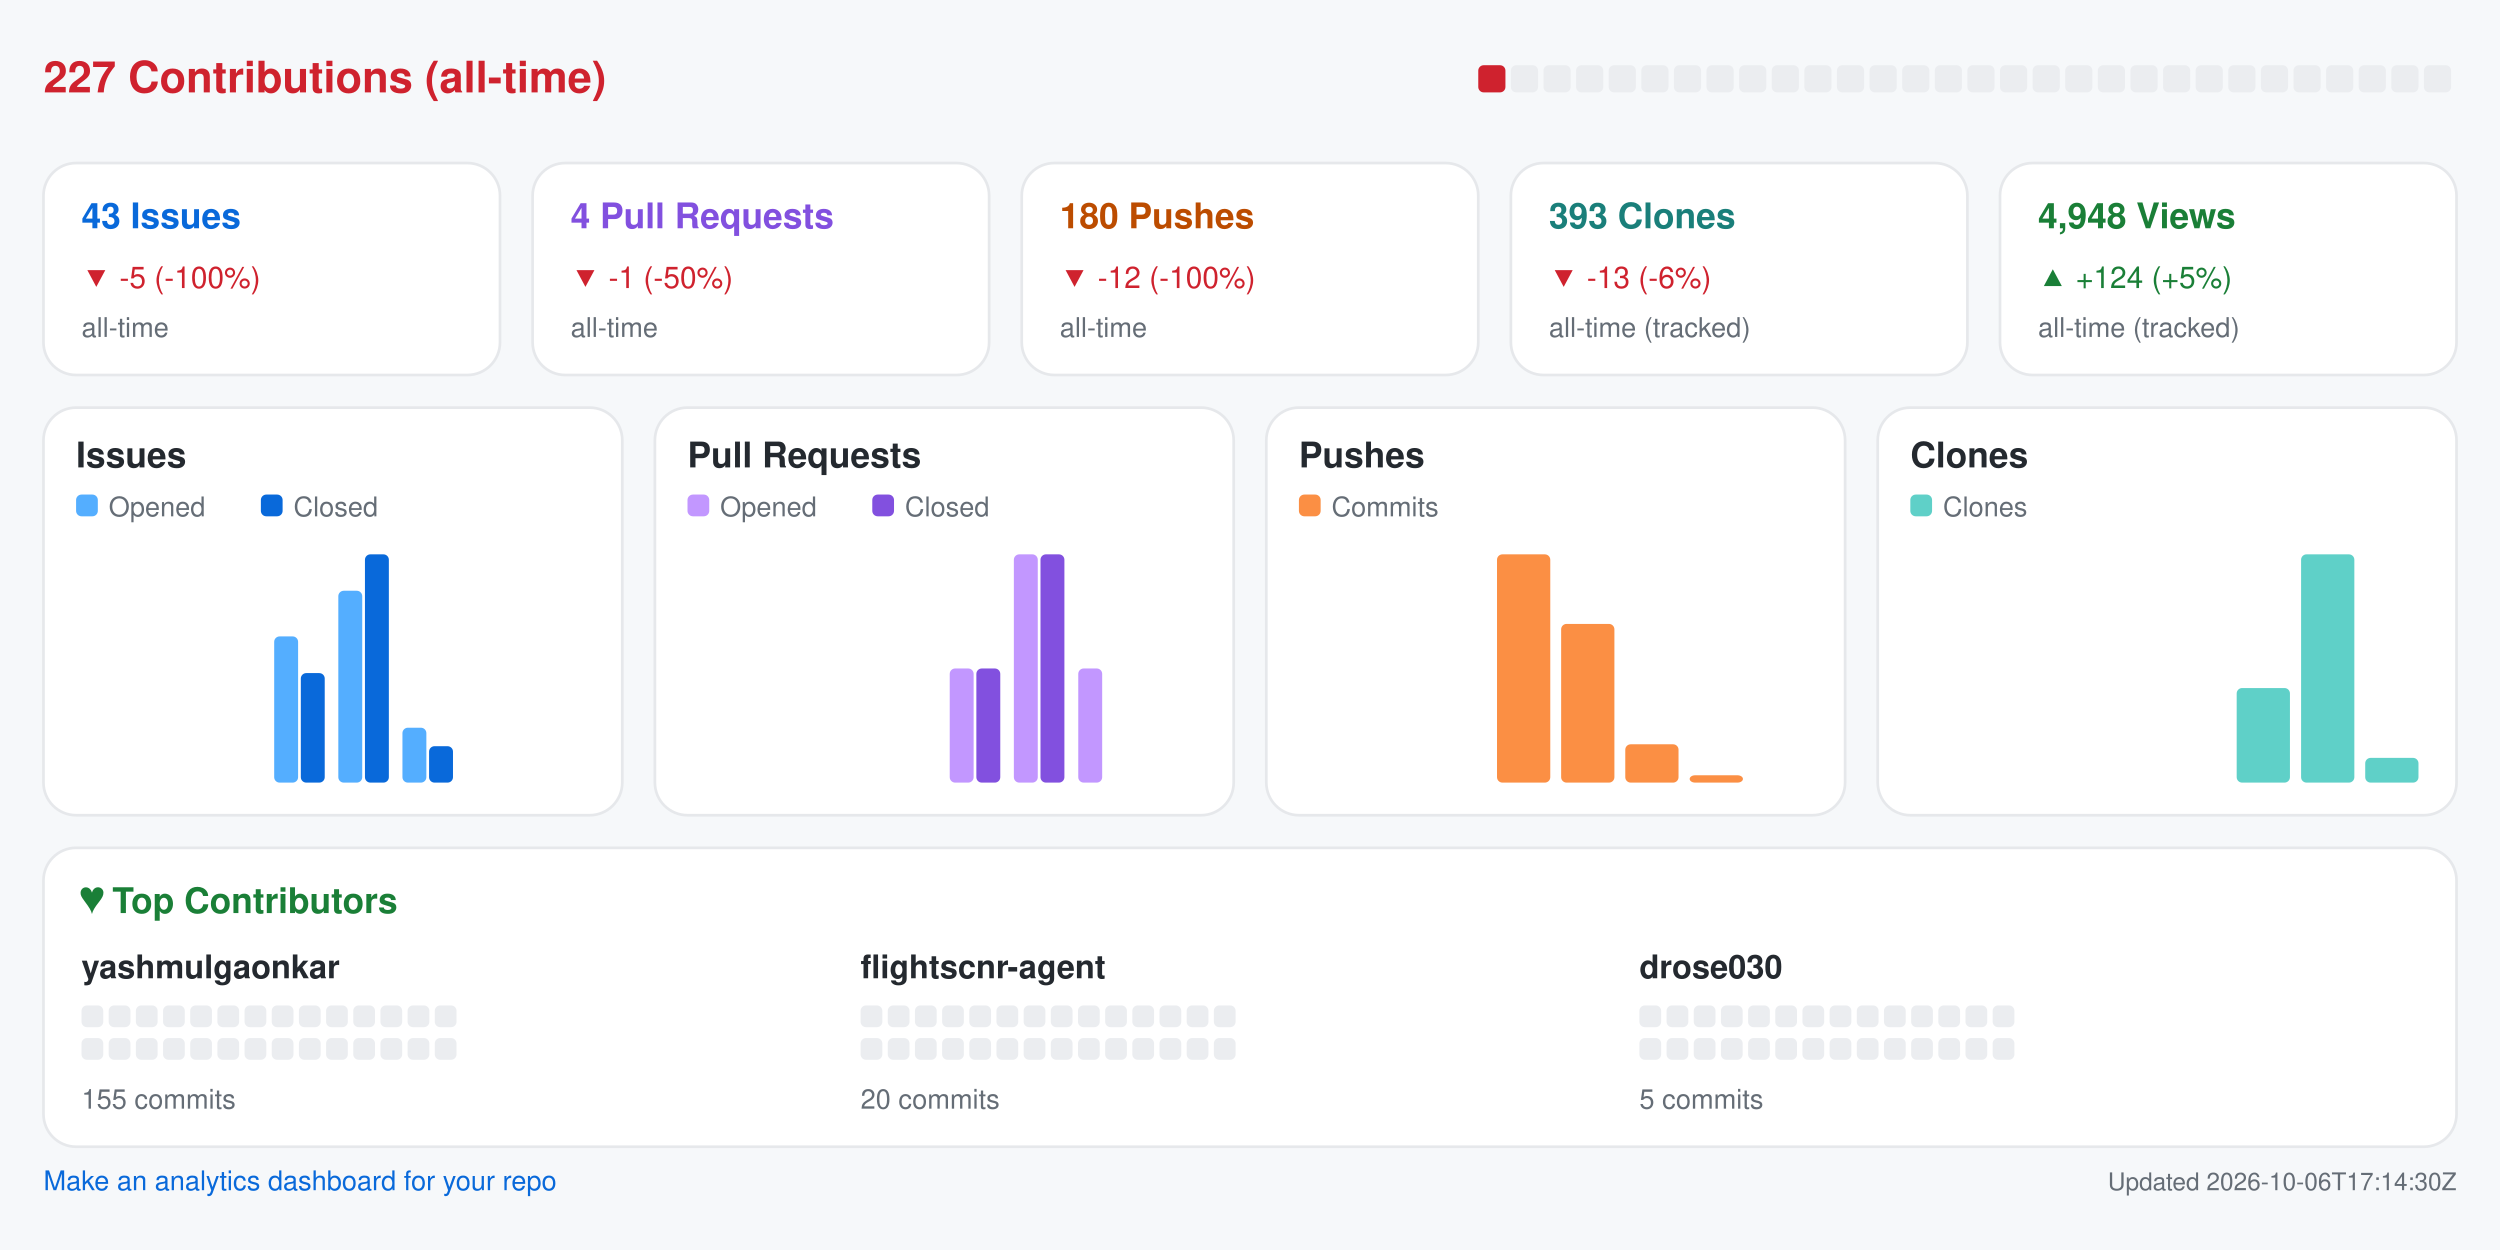
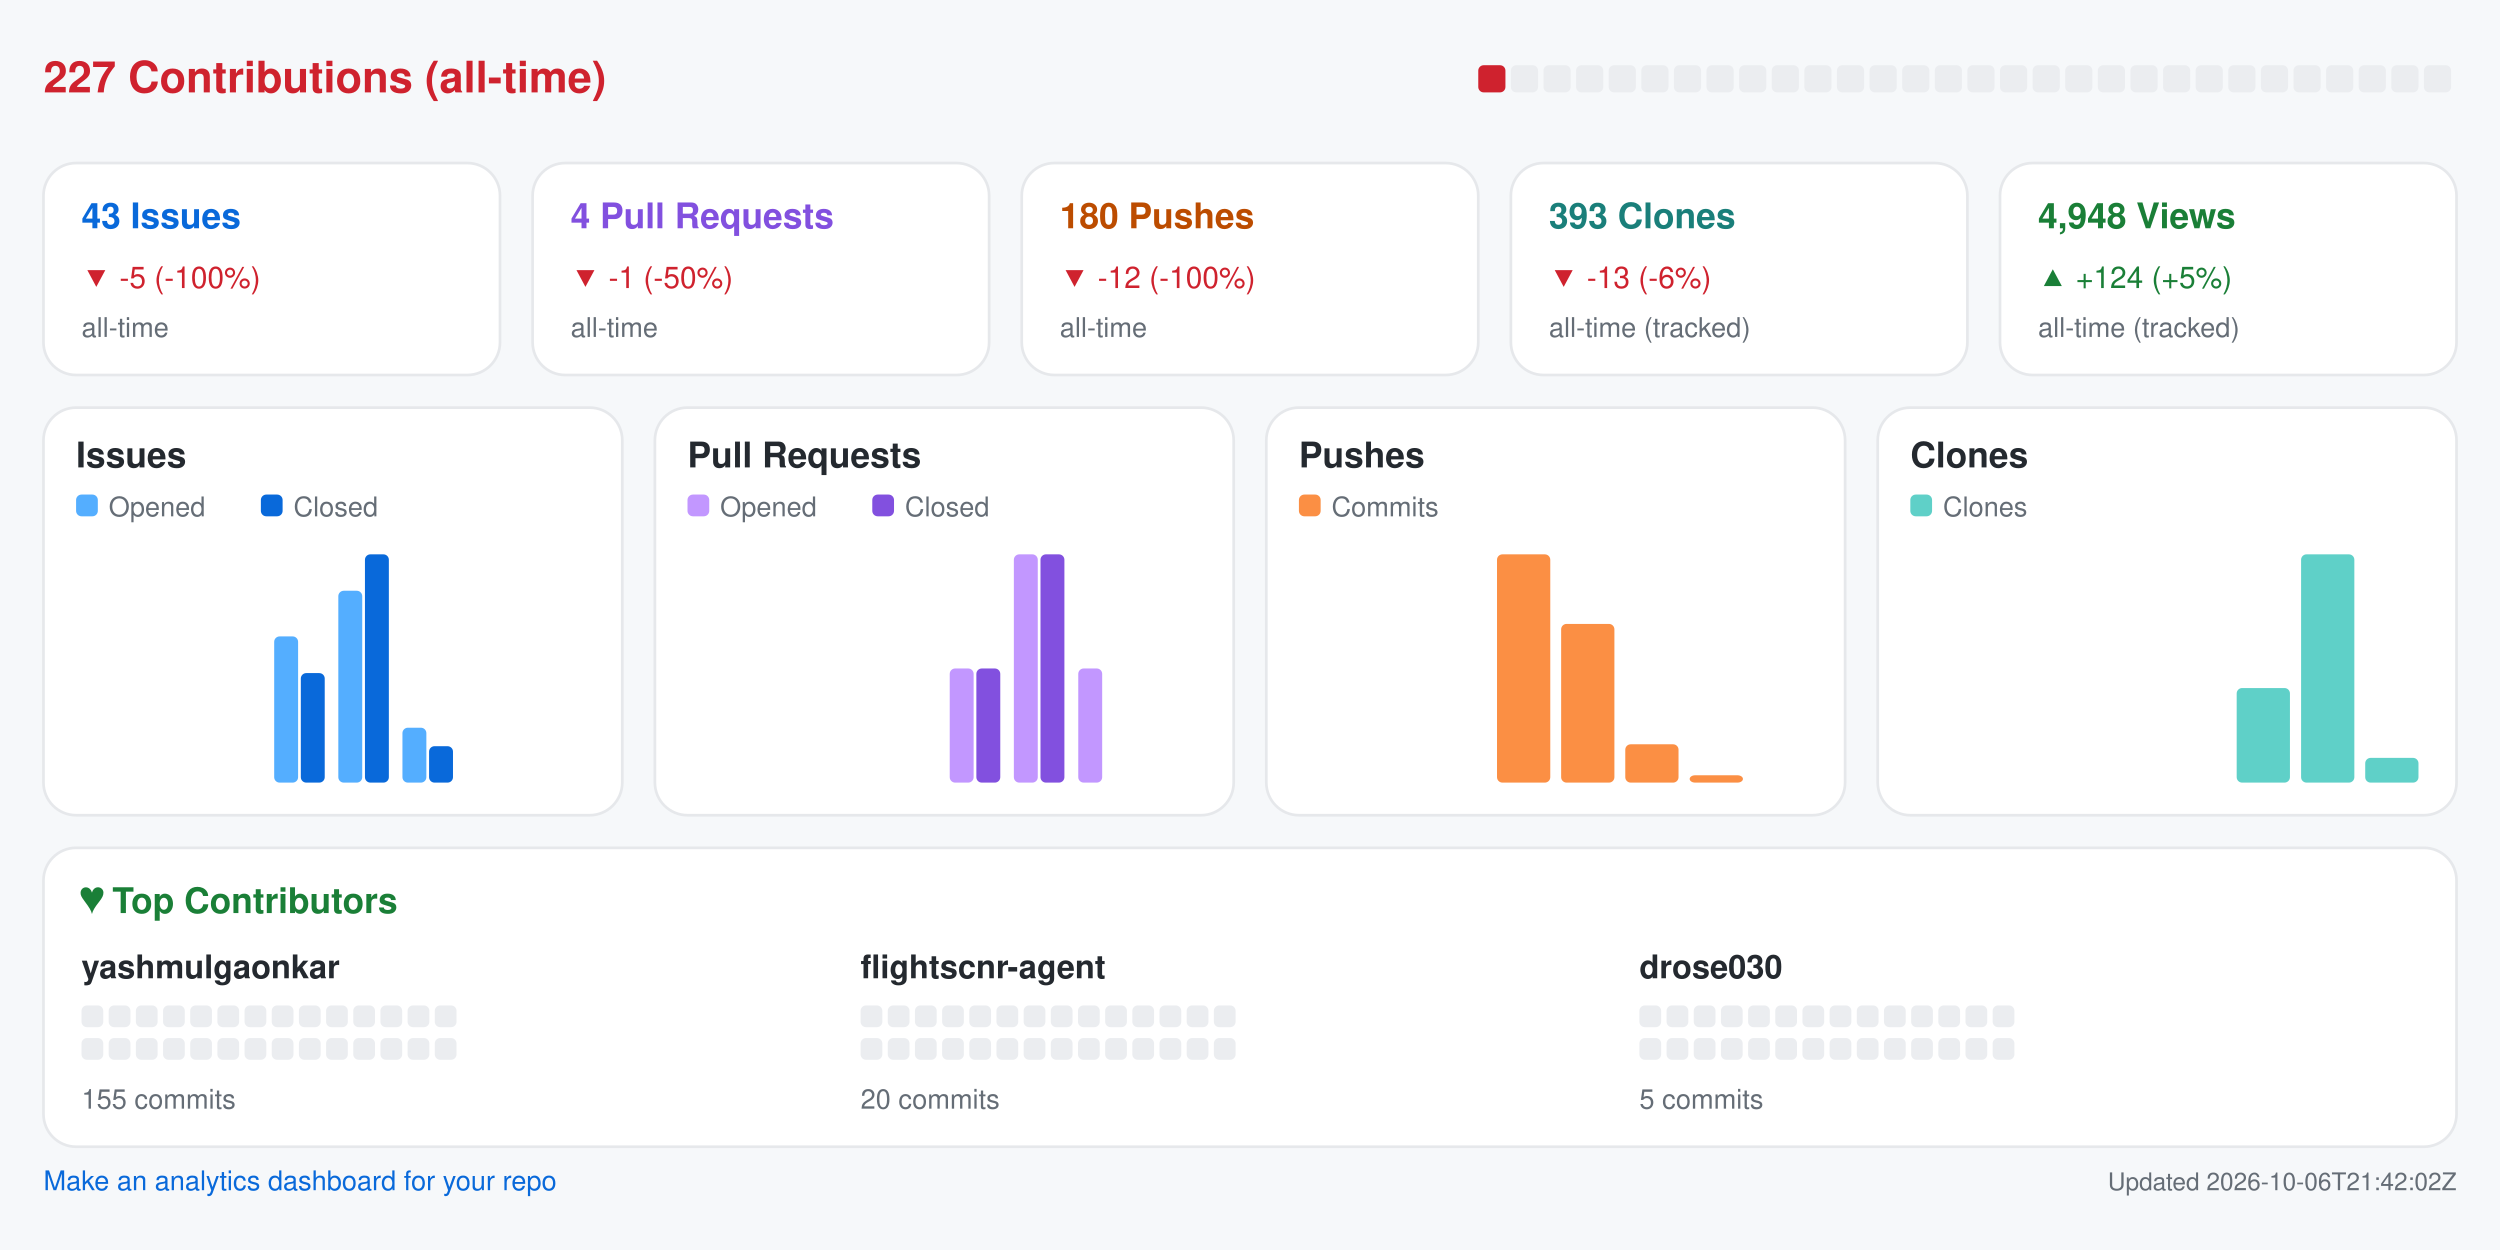
<svg xmlns="http://www.w3.org/2000/svg" width="920" height="460" viewBox="0 0 920 460" role="img" aria-label="Repository analytics for yashmulgaonkar/FlightScnr">
  <rect x="0.0" y="0.0" width="920.0" height="460.0" rx="0" fill="#f6f8fa" />
  <text x="16.0" y="34.0" fill="#cf222e" font-size="16" font-family="-apple-system,BlinkMacSystemFont,Segoe UI,Helvetica,Arial,sans-serif" font-weight="600" text-anchor="start">227 Contributions (all-time)</text>
  <rect x="544.0" y="24.0" width="10.0" height="10.0" rx="2" fill="#cf222e" />
  <rect x="556.0" y="24.0" width="10.0" height="10.0" rx="2" fill="#ebedf0" />
  <rect x="568.0" y="24.0" width="10.0" height="10.0" rx="2" fill="#ebedf0" />
  <rect x="580.0" y="24.0" width="10.0" height="10.0" rx="2" fill="#ebedf0" />
  <rect x="592.0" y="24.0" width="10.0" height="10.0" rx="2" fill="#ebedf0" />
  <rect x="604.0" y="24.0" width="10.0" height="10.0" rx="2" fill="#ebedf0" />
  <rect x="616.0" y="24.0" width="10.0" height="10.0" rx="2" fill="#ebedf0" />
  <rect x="628.0" y="24.0" width="10.0" height="10.0" rx="2" fill="#ebedf0" />
  <rect x="640.0" y="24.0" width="10.0" height="10.0" rx="2" fill="#ebedf0" />
  <rect x="652.0" y="24.0" width="10.0" height="10.0" rx="2" fill="#ebedf0" />
  <rect x="664.0" y="24.0" width="10.0" height="10.0" rx="2" fill="#ebedf0" />
  <rect x="676.0" y="24.0" width="10.0" height="10.0" rx="2" fill="#ebedf0" />
  <rect x="688.0" y="24.0" width="10.0" height="10.0" rx="2" fill="#ebedf0" />
  <rect x="700.0" y="24.0" width="10.0" height="10.0" rx="2" fill="#ebedf0" />
  <rect x="712.0" y="24.0" width="10.0" height="10.0" rx="2" fill="#ebedf0" />
  <rect x="724.0" y="24.0" width="10.0" height="10.0" rx="2" fill="#ebedf0" />
  <rect x="736.0" y="24.0" width="10.0" height="10.0" rx="2" fill="#ebedf0" />
  <rect x="748.0" y="24.0" width="10.0" height="10.0" rx="2" fill="#ebedf0" />
  <rect x="760.0" y="24.0" width="10.0" height="10.0" rx="2" fill="#ebedf0" />
  <rect x="772.0" y="24.0" width="10.0" height="10.0" rx="2" fill="#ebedf0" />
  <rect x="784.0" y="24.0" width="10.0" height="10.0" rx="2" fill="#ebedf0" />
  <rect x="796.0" y="24.0" width="10.0" height="10.0" rx="2" fill="#ebedf0" />
  <rect x="808.0" y="24.0" width="10.0" height="10.0" rx="2" fill="#ebedf0" />
  <rect x="820.0" y="24.0" width="10.0" height="10.0" rx="2" fill="#ebedf0" />
  <rect x="832.0" y="24.0" width="10.0" height="10.0" rx="2" fill="#ebedf0" />
  <rect x="844.0" y="24.0" width="10.0" height="10.0" rx="2" fill="#ebedf0" />
  <rect x="856.0" y="24.0" width="10.0" height="10.0" rx="2" fill="#ebedf0" />
  <rect x="868.0" y="24.0" width="10.0" height="10.0" rx="2" fill="#ebedf0" />
  <rect x="880.0" y="24.0" width="10.0" height="10.0" rx="2" fill="#ebedf0" />
  <rect x="892.0" y="24.0" width="10.0" height="10.0" rx="2" fill="#ebedf0" />
  <rect x="16.0" y="60.0" width="168.0" height="78.0" rx="12" fill="#ffffff" stroke="#e6e8eb" />
  <text x="30.0" y="84.0" fill="#0969da" font-size="13" font-family="-apple-system,BlinkMacSystemFont,Segoe UI,Helvetica,Arial,sans-serif" font-weight="600" text-anchor="start">43 Issues</text>
  <text x="30.0" y="106.0" fill="#cf222e" font-size="11" font-family="-apple-system,BlinkMacSystemFont,Segoe UI,Helvetica,Arial,sans-serif" font-weight="400" text-anchor="start">▼ -5 (-100%)</text>
  <text x="30.0" y="124.0" fill="#656d76" font-size="10" font-family="-apple-system,BlinkMacSystemFont,Segoe UI,Helvetica,Arial,sans-serif" font-weight="400" text-anchor="start">all-time</text>
  <rect x="196.0" y="60.0" width="168.0" height="78.0" rx="12" fill="#ffffff" stroke="#e6e8eb" />
  <text x="210.0" y="84.0" fill="#8250df" font-size="13" font-family="-apple-system,BlinkMacSystemFont,Segoe UI,Helvetica,Arial,sans-serif" font-weight="600" text-anchor="start">4 Pull Requests</text>
  <text x="210.0" y="106.0" fill="#cf222e" font-size="11" font-family="-apple-system,BlinkMacSystemFont,Segoe UI,Helvetica,Arial,sans-serif" font-weight="400" text-anchor="start">▼ -1 (-50%)</text>
  <text x="210.0" y="124.0" fill="#656d76" font-size="10" font-family="-apple-system,BlinkMacSystemFont,Segoe UI,Helvetica,Arial,sans-serif" font-weight="400" text-anchor="start">all-time</text>
  <rect x="376.0" y="60.0" width="168.0" height="78.0" rx="12" fill="#ffffff" stroke="#e6e8eb" />
  <text x="390.0" y="84.0" fill="#bc4c00" font-size="13" font-family="-apple-system,BlinkMacSystemFont,Segoe UI,Helvetica,Arial,sans-serif" font-weight="600" text-anchor="start">180 Pushes</text>
  <text x="390.0" y="106.0" fill="#cf222e" font-size="11" font-family="-apple-system,BlinkMacSystemFont,Segoe UI,Helvetica,Arial,sans-serif" font-weight="400" text-anchor="start">▼ -12 (-100%)</text>
  <text x="390.0" y="124.0" fill="#656d76" font-size="10" font-family="-apple-system,BlinkMacSystemFont,Segoe UI,Helvetica,Arial,sans-serif" font-weight="400" text-anchor="start">all-time</text>
  <rect x="556.0" y="60.0" width="168.0" height="78.0" rx="12" fill="#ffffff" stroke="#e6e8eb" />
  <text x="570.0" y="84.0" fill="#1a7f7a" font-size="13" font-family="-apple-system,BlinkMacSystemFont,Segoe UI,Helvetica,Arial,sans-serif" font-weight="600" text-anchor="start">393 Clones</text>
  <text x="570.0" y="106.0" fill="#cf222e" font-size="11" font-family="-apple-system,BlinkMacSystemFont,Segoe UI,Helvetica,Arial,sans-serif" font-weight="400" text-anchor="start">▼ -13 (-6%)</text>
  <text x="570.0" y="124.0" fill="#656d76" font-size="10" font-family="-apple-system,BlinkMacSystemFont,Segoe UI,Helvetica,Arial,sans-serif" font-weight="400" text-anchor="start">all-time (tracked)</text>
  <rect x="736.0" y="60.0" width="168.0" height="78.0" rx="12" fill="#ffffff" stroke="#e6e8eb" />
  <text x="750.0" y="84.0" fill="#1a7f37" font-size="13" font-family="-apple-system,BlinkMacSystemFont,Segoe UI,Helvetica,Arial,sans-serif" font-weight="600" text-anchor="start">4,948 Views</text>
  <text x="750.0" y="106.0" fill="#1a7f37" font-size="11" font-family="-apple-system,BlinkMacSystemFont,Segoe UI,Helvetica,Arial,sans-serif" font-weight="400" text-anchor="start">▲ +124 (+5%)</text>
  <text x="750.0" y="124.0" fill="#656d76" font-size="10" font-family="-apple-system,BlinkMacSystemFont,Segoe UI,Helvetica,Arial,sans-serif" font-weight="400" text-anchor="start">all-time (tracked)</text>
  <rect x="16.0" y="150.0" width="213.0" height="150.0" rx="12" fill="#ffffff" stroke="#e6e8eb" />
  <text x="28.0" y="172.0" fill="#24292f" font-size="13" font-family="-apple-system,BlinkMacSystemFont,Segoe UI,Helvetica,Arial,sans-serif" font-weight="600" text-anchor="start">Issues</text>
  <rect x="28.0" y="182.0" width="8.0" height="8.0" rx="2" fill="#54aeff" />
  <text x="40.0" y="190.0" fill="#656d76" font-size="10" font-family="-apple-system,BlinkMacSystemFont,Segoe UI,Helvetica,Arial,sans-serif" font-weight="400" text-anchor="start">Opened</text>
  <rect x="96.0" y="182.0" width="8.0" height="8.0" rx="2" fill="#0969da" />
  <text x="108.0" y="190.0" fill="#656d76" font-size="10" font-family="-apple-system,BlinkMacSystemFont,Segoe UI,Helvetica,Arial,sans-serif" font-weight="400" text-anchor="start">Closed</text>
  <rect x="30.0" y="288.0" width="8.8" height="0.0" rx="2" fill="#54aeff" />
  <rect x="39.8" y="288.0" width="8.8" height="0.0" rx="2" fill="#0969da" />
  <rect x="53.6" y="288.0" width="8.8" height="0.0" rx="2" fill="#54aeff" />
  <rect x="63.4" y="288.0" width="8.8" height="0.0" rx="2" fill="#0969da" />
  <rect x="77.2" y="288.0" width="8.8" height="0.0" rx="2" fill="#54aeff" />
  <rect x="87.1" y="288.0" width="8.8" height="0.0" rx="2" fill="#0969da" />
  <rect x="100.9" y="234.2" width="8.8" height="53.8" rx="2" fill="#54aeff" />
  <rect x="110.7" y="247.7" width="8.8" height="40.3" rx="2" fill="#0969da" />
  <rect x="124.5" y="217.4" width="8.8" height="70.6" rx="2" fill="#54aeff" />
  <rect x="134.3" y="204.0" width="8.8" height="84.0" rx="2" fill="#0969da" />
  <rect x="148.1" y="267.8" width="8.8" height="20.2" rx="2" fill="#54aeff" />
  <rect x="157.9" y="274.6" width="8.8" height="13.4" rx="2" fill="#0969da" />
  <rect x="171.8" y="288.0" width="8.8" height="0.0" rx="2" fill="#54aeff" />
  <rect x="181.6" y="288.0" width="8.8" height="0.0" rx="2" fill="#0969da" />
  <rect x="195.4" y="288.0" width="8.8" height="0.0" rx="2" fill="#54aeff" />
  <rect x="205.2" y="288.0" width="8.8" height="0.0" rx="2" fill="#0969da" />
  <rect x="241.0" y="150.0" width="213.0" height="150.0" rx="12" fill="#ffffff" stroke="#e6e8eb" />
  <text x="253.0" y="172.0" fill="#24292f" font-size="13" font-family="-apple-system,BlinkMacSystemFont,Segoe UI,Helvetica,Arial,sans-serif" font-weight="600" text-anchor="start">Pull Requests</text>
  <rect x="253.0" y="182.0" width="8.0" height="8.0" rx="2" fill="#c297ff" />
  <text x="265.0" y="190.0" fill="#656d76" font-size="10" font-family="-apple-system,BlinkMacSystemFont,Segoe UI,Helvetica,Arial,sans-serif" font-weight="400" text-anchor="start">Opened</text>
  <rect x="321.0" y="182.0" width="8.0" height="8.0" rx="2" fill="#8250df" />
  <text x="333.0" y="190.0" fill="#656d76" font-size="10" font-family="-apple-system,BlinkMacSystemFont,Segoe UI,Helvetica,Arial,sans-serif" font-weight="400" text-anchor="start">Closed</text>
  <rect x="255.0" y="288.0" width="8.8" height="0.0" rx="2" fill="#c297ff" />
  <rect x="264.8" y="288.0" width="8.8" height="0.0" rx="2" fill="#8250df" />
  <rect x="278.6" y="288.0" width="8.8" height="0.0" rx="2" fill="#c297ff" />
  <rect x="288.4" y="288.0" width="8.8" height="0.0" rx="2" fill="#8250df" />
  <rect x="302.2" y="288.0" width="8.8" height="0.0" rx="2" fill="#c297ff" />
  <rect x="312.1" y="288.0" width="8.8" height="0.0" rx="2" fill="#8250df" />
  <rect x="325.9" y="288.0" width="8.8" height="0.0" rx="2" fill="#c297ff" />
  <rect x="335.7" y="288.0" width="8.8" height="0.0" rx="2" fill="#8250df" />
  <rect x="349.5" y="246.0" width="8.8" height="42.0" rx="2" fill="#c297ff" />
  <rect x="359.3" y="246.0" width="8.8" height="42.0" rx="2" fill="#8250df" />
  <rect x="373.1" y="204.0" width="8.8" height="84.0" rx="2" fill="#c297ff" />
  <rect x="382.9" y="204.0" width="8.8" height="84.0" rx="2" fill="#8250df" />
  <rect x="396.8" y="246.0" width="8.8" height="42.0" rx="2" fill="#c297ff" />
  <rect x="406.6" y="288.0" width="8.8" height="0.0" rx="2" fill="#8250df" />
  <rect x="420.4" y="288.0" width="8.8" height="0.0" rx="2" fill="#c297ff" />
  <rect x="430.2" y="288.0" width="8.8" height="0.0" rx="2" fill="#8250df" />
  <rect x="466.0" y="150.0" width="213.0" height="150.0" rx="12" fill="#ffffff" stroke="#e6e8eb" />
  <text x="478.0" y="172.0" fill="#24292f" font-size="13" font-family="-apple-system,BlinkMacSystemFont,Segoe UI,Helvetica,Arial,sans-serif" font-weight="600" text-anchor="start">Pushes</text>
  <rect x="478.0" y="182.0" width="8.0" height="8.0" rx="2" fill="#fb8f44" />
  <text x="490.0" y="190.0" fill="#656d76" font-size="10" font-family="-apple-system,BlinkMacSystemFont,Segoe UI,Helvetica,Arial,sans-serif" font-weight="400" text-anchor="start">Commits</text>
  <rect x="480.0" y="288.0" width="19.6" height="0.0" rx="2" fill="#fb8f44" />
  <rect x="503.6" y="288.0" width="19.6" height="0.0" rx="2" fill="#fb8f44" />
  <rect x="527.2" y="288.0" width="19.6" height="0.0" rx="2" fill="#fb8f44" />
  <rect x="550.9" y="204.0" width="19.6" height="84.0" rx="2" fill="#fb8f44" />
  <rect x="574.5" y="229.6" width="19.6" height="58.4" rx="2" fill="#fb8f44" />
  <rect x="598.1" y="273.9" width="19.6" height="14.1" rx="2" fill="#fb8f44" />
  <rect x="621.8" y="285.3" width="19.6" height="2.7" rx="2" fill="#fb8f44" />
  <rect x="645.4" y="288.0" width="19.6" height="0.0" rx="2" fill="#fb8f44" />
  <rect x="691.0" y="150.0" width="213.0" height="150.0" rx="12" fill="#ffffff" stroke="#e6e8eb" />
  <text x="703.0" y="172.0" fill="#24292f" font-size="13" font-family="-apple-system,BlinkMacSystemFont,Segoe UI,Helvetica,Arial,sans-serif" font-weight="600" text-anchor="start">Clones</text>
  <rect x="703.0" y="182.0" width="8.0" height="8.0" rx="2" fill="#5fd0c8" />
  <text x="715.0" y="190.0" fill="#656d76" font-size="10" font-family="-apple-system,BlinkMacSystemFont,Segoe UI,Helvetica,Arial,sans-serif" font-weight="400" text-anchor="start">Clones</text>
  <rect x="705.0" y="288.0" width="19.6" height="0.0" rx="2" fill="#5fd0c8" />
  <rect x="728.6" y="288.0" width="19.6" height="0.0" rx="2" fill="#5fd0c8" />
  <rect x="752.2" y="288.0" width="19.6" height="0.0" rx="2" fill="#5fd0c8" />
  <rect x="775.9" y="288.0" width="19.6" height="0.0" rx="2" fill="#5fd0c8" />
  <rect x="799.5" y="288.0" width="19.6" height="0.0" rx="2" fill="#5fd0c8" />
  <rect x="823.1" y="253.2" width="19.6" height="34.8" rx="2" fill="#5fd0c8" />
  <rect x="846.8" y="204.0" width="19.6" height="84.0" rx="2" fill="#5fd0c8" />
  <rect x="870.4" y="278.9" width="19.6" height="9.1" rx="2" fill="#5fd0c8" />
  <rect x="16.0" y="312.0" width="888.0" height="110.0" rx="12" fill="#ffffff" stroke="#e6e8eb" />
  <text x="30.0" y="336.0" fill="#1a7f37" font-size="13" font-family="-apple-system,BlinkMacSystemFont,Segoe UI,Helvetica,Arial,sans-serif" font-weight="600" text-anchor="start">♥  Top Contributors</text>
  <text x="30.0" y="360.0" fill="#24292f" font-size="12" font-family="-apple-system,BlinkMacSystemFont,Segoe UI,Helvetica,Arial,sans-serif" font-weight="600" text-anchor="start">yashmulgaonkar</text>
  <rect x="30.0" y="370.0" width="8.0" height="8.0" rx="2" fill="#ebedf0" />
  <rect x="40.0" y="370.0" width="8.0" height="8.0" rx="2" fill="#ebedf0" />
  <rect x="50.0" y="370.0" width="8.0" height="8.0" rx="2" fill="#ebedf0" />
  <rect x="60.0" y="370.0" width="8.0" height="8.0" rx="2" fill="#ebedf0" />
  <rect x="70.0" y="370.0" width="8.0" height="8.0" rx="2" fill="#ebedf0" />
  <rect x="80.0" y="370.0" width="8.0" height="8.0" rx="2" fill="#ebedf0" />
  <rect x="90.0" y="370.0" width="8.0" height="8.0" rx="2" fill="#ebedf0" />
  <rect x="100.0" y="370.0" width="8.0" height="8.0" rx="2" fill="#ebedf0" />
  <rect x="110.0" y="370.0" width="8.0" height="8.0" rx="2" fill="#ebedf0" />
  <rect x="120.0" y="370.0" width="8.0" height="8.0" rx="2" fill="#ebedf0" />
  <rect x="130.0" y="370.0" width="8.0" height="8.0" rx="2" fill="#ebedf0" />
  <rect x="140.0" y="370.0" width="8.0" height="8.0" rx="2" fill="#ebedf0" />
  <rect x="150.0" y="370.0" width="8.0" height="8.0" rx="2" fill="#ebedf0" />
  <rect x="160.0" y="370.0" width="8.0" height="8.0" rx="2" fill="#ebedf0" />
  <rect x="30.0" y="382.0" width="8.0" height="8.0" rx="2" fill="#ebedf0" />
  <rect x="40.0" y="382.0" width="8.0" height="8.0" rx="2" fill="#ebedf0" />
  <rect x="50.0" y="382.0" width="8.0" height="8.0" rx="2" fill="#ebedf0" />
  <rect x="60.0" y="382.0" width="8.0" height="8.0" rx="2" fill="#ebedf0" />
  <rect x="70.0" y="382.0" width="8.0" height="8.0" rx="2" fill="#ebedf0" />
  <rect x="80.0" y="382.0" width="8.0" height="8.0" rx="2" fill="#ebedf0" />
  <rect x="90.0" y="382.0" width="8.0" height="8.0" rx="2" fill="#ebedf0" />
  <rect x="100.0" y="382.0" width="8.0" height="8.0" rx="2" fill="#ebedf0" />
  <rect x="110.0" y="382.0" width="8.0" height="8.0" rx="2" fill="#ebedf0" />
  <rect x="120.0" y="382.0" width="8.0" height="8.0" rx="2" fill="#ebedf0" />
  <rect x="130.0" y="382.0" width="8.0" height="8.0" rx="2" fill="#ebedf0" />
  <rect x="140.0" y="382.0" width="8.0" height="8.0" rx="2" fill="#ebedf0" />
  <rect x="150.0" y="382.0" width="8.0" height="8.0" rx="2" fill="#ebedf0" />
  <rect x="160.0" y="382.0" width="8.0" height="8.0" rx="2" fill="#ebedf0" />
  <text x="30.0" y="408.0" fill="#656d76" font-size="10" font-family="-apple-system,BlinkMacSystemFont,Segoe UI,Helvetica,Arial,sans-serif" font-weight="400" text-anchor="start">155 commits</text>
  <text x="316.7" y="360.0" fill="#24292f" font-size="12" font-family="-apple-system,BlinkMacSystemFont,Segoe UI,Helvetica,Arial,sans-serif" font-weight="600" text-anchor="start">flightscnr-agent</text>
  <rect x="316.7" y="370.0" width="8.0" height="8.0" rx="2" fill="#ebedf0" />
  <rect x="326.7" y="370.0" width="8.0" height="8.0" rx="2" fill="#ebedf0" />
  <rect x="336.7" y="370.0" width="8.0" height="8.0" rx="2" fill="#ebedf0" />
  <rect x="346.7" y="370.0" width="8.0" height="8.0" rx="2" fill="#ebedf0" />
  <rect x="356.7" y="370.0" width="8.0" height="8.0" rx="2" fill="#ebedf0" />
  <rect x="366.7" y="370.0" width="8.0" height="8.0" rx="2" fill="#ebedf0" />
  <rect x="376.7" y="370.0" width="8.0" height="8.0" rx="2" fill="#ebedf0" />
  <rect x="386.7" y="370.0" width="8.0" height="8.0" rx="2" fill="#ebedf0" />
  <rect x="396.7" y="370.0" width="8.0" height="8.0" rx="2" fill="#ebedf0" />
  <rect x="406.7" y="370.0" width="8.0" height="8.0" rx="2" fill="#ebedf0" />
  <rect x="416.7" y="370.0" width="8.0" height="8.0" rx="2" fill="#ebedf0" />
  <rect x="426.7" y="370.0" width="8.0" height="8.0" rx="2" fill="#ebedf0" />
  <rect x="436.7" y="370.0" width="8.0" height="8.0" rx="2" fill="#ebedf0" />
  <rect x="446.7" y="370.0" width="8.0" height="8.0" rx="2" fill="#ebedf0" />
  <rect x="316.7" y="382.0" width="8.0" height="8.0" rx="2" fill="#ebedf0" />
  <rect x="326.7" y="382.0" width="8.0" height="8.0" rx="2" fill="#ebedf0" />
  <rect x="336.7" y="382.0" width="8.0" height="8.0" rx="2" fill="#ebedf0" />
  <rect x="346.7" y="382.0" width="8.0" height="8.0" rx="2" fill="#ebedf0" />
  <rect x="356.7" y="382.0" width="8.0" height="8.0" rx="2" fill="#ebedf0" />
  <rect x="366.7" y="382.0" width="8.0" height="8.0" rx="2" fill="#ebedf0" />
  <rect x="376.7" y="382.0" width="8.0" height="8.0" rx="2" fill="#ebedf0" />
  <rect x="386.7" y="382.0" width="8.0" height="8.0" rx="2" fill="#ebedf0" />
  <rect x="396.7" y="382.0" width="8.0" height="8.0" rx="2" fill="#ebedf0" />
  <rect x="406.7" y="382.0" width="8.0" height="8.0" rx="2" fill="#ebedf0" />
  <rect x="416.7" y="382.0" width="8.0" height="8.0" rx="2" fill="#ebedf0" />
  <rect x="426.7" y="382.0" width="8.0" height="8.0" rx="2" fill="#ebedf0" />
  <rect x="436.7" y="382.0" width="8.0" height="8.0" rx="2" fill="#ebedf0" />
  <rect x="446.7" y="382.0" width="8.0" height="8.0" rx="2" fill="#ebedf0" />
  <text x="316.7" y="408.0" fill="#656d76" font-size="10" font-family="-apple-system,BlinkMacSystemFont,Segoe UI,Helvetica,Arial,sans-serif" font-weight="400" text-anchor="start">20 commits</text>
  <text x="603.3" y="360.0" fill="#24292f" font-size="12" font-family="-apple-system,BlinkMacSystemFont,Segoe UI,Helvetica,Arial,sans-serif" font-weight="600" text-anchor="start">drose030</text>
  <rect x="603.3" y="370.0" width="8.0" height="8.0" rx="2" fill="#ebedf0" />
  <rect x="613.3" y="370.0" width="8.0" height="8.0" rx="2" fill="#ebedf0" />
  <rect x="623.3" y="370.0" width="8.0" height="8.0" rx="2" fill="#ebedf0" />
  <rect x="633.3" y="370.0" width="8.0" height="8.0" rx="2" fill="#ebedf0" />
  <rect x="643.3" y="370.0" width="8.0" height="8.0" rx="2" fill="#ebedf0" />
  <rect x="653.3" y="370.0" width="8.0" height="8.0" rx="2" fill="#ebedf0" />
  <rect x="663.3" y="370.0" width="8.0" height="8.0" rx="2" fill="#ebedf0" />
  <rect x="673.3" y="370.0" width="8.0" height="8.0" rx="2" fill="#ebedf0" />
  <rect x="683.3" y="370.0" width="8.0" height="8.0" rx="2" fill="#ebedf0" />
  <rect x="693.3" y="370.0" width="8.0" height="8.0" rx="2" fill="#ebedf0" />
  <rect x="703.3" y="370.0" width="8.0" height="8.0" rx="2" fill="#ebedf0" />
  <rect x="713.3" y="370.0" width="8.0" height="8.0" rx="2" fill="#ebedf0" />
  <rect x="723.3" y="370.0" width="8.0" height="8.0" rx="2" fill="#ebedf0" />
  <rect x="733.3" y="370.0" width="8.0" height="8.0" rx="2" fill="#ebedf0" />
  <rect x="603.3" y="382.0" width="8.0" height="8.0" rx="2" fill="#ebedf0" />
  <rect x="613.3" y="382.0" width="8.0" height="8.0" rx="2" fill="#ebedf0" />
  <rect x="623.3" y="382.0" width="8.0" height="8.0" rx="2" fill="#ebedf0" />
  <rect x="633.3" y="382.0" width="8.0" height="8.0" rx="2" fill="#ebedf0" />
  <rect x="643.3" y="382.0" width="8.0" height="8.0" rx="2" fill="#ebedf0" />
  <rect x="653.3" y="382.0" width="8.0" height="8.0" rx="2" fill="#ebedf0" />
  <rect x="663.3" y="382.0" width="8.0" height="8.0" rx="2" fill="#ebedf0" />
  <rect x="673.3" y="382.0" width="8.0" height="8.0" rx="2" fill="#ebedf0" />
  <rect x="683.3" y="382.0" width="8.0" height="8.0" rx="2" fill="#ebedf0" />
  <rect x="693.3" y="382.0" width="8.0" height="8.0" rx="2" fill="#ebedf0" />
  <rect x="703.3" y="382.0" width="8.0" height="8.0" rx="2" fill="#ebedf0" />
  <rect x="713.3" y="382.0" width="8.0" height="8.0" rx="2" fill="#ebedf0" />
  <rect x="723.3" y="382.0" width="8.0" height="8.0" rx="2" fill="#ebedf0" />
  <rect x="733.3" y="382.0" width="8.0" height="8.0" rx="2" fill="#ebedf0" />
  <text x="603.3" y="408.0" fill="#656d76" font-size="10" font-family="-apple-system,BlinkMacSystemFont,Segoe UI,Helvetica,Arial,sans-serif" font-weight="400" text-anchor="start">5 commits</text>
  <a href="https://github.com/yashmulgaonkar/repo-analytics" target="_blank" rel="noopener noreferrer">
    <text x="16.0" y="438.0" fill="#0969da" font-size="10" font-family="-apple-system,BlinkMacSystemFont,Segoe UI,Helvetica,Arial,sans-serif" font-weight="400" text-anchor="start">Make an analytics dashboard for your repo</text>
  </a>
-   <text x="904.0" y="438.0" fill="#656d76" font-size="9" font-family="-apple-system,BlinkMacSystemFont,Segoe UI,Helvetica,Arial,sans-serif" font-weight="400" text-anchor="end">Updated 2026-10-06T17:14:30Z</text>
+   <text x="904.0" y="438.0" fill="#656d76" font-size="9" font-family="-apple-system,BlinkMacSystemFont,Segoe UI,Helvetica,Arial,sans-serif" font-weight="400" text-anchor="end">Updated 2026-10-06T21:42:02Z</text>
</svg>
